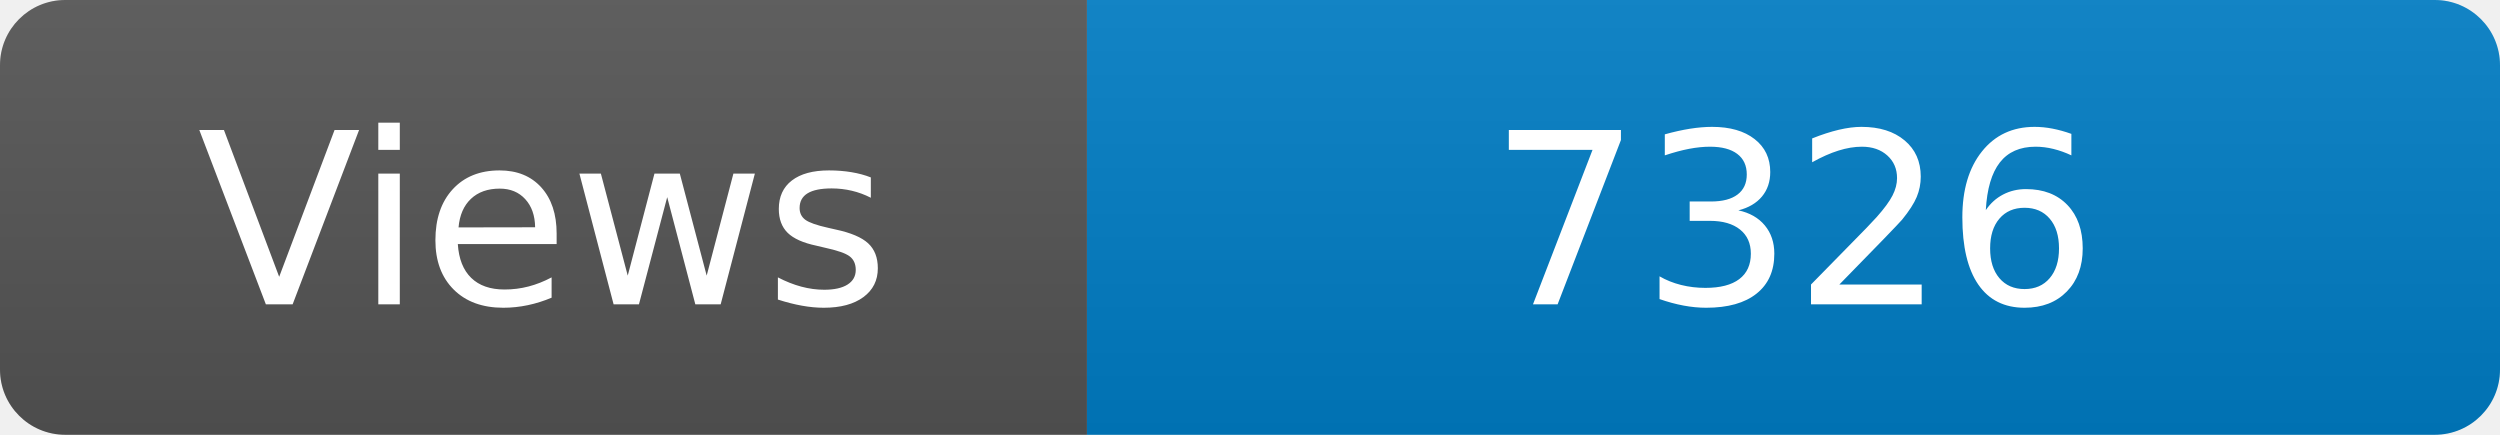
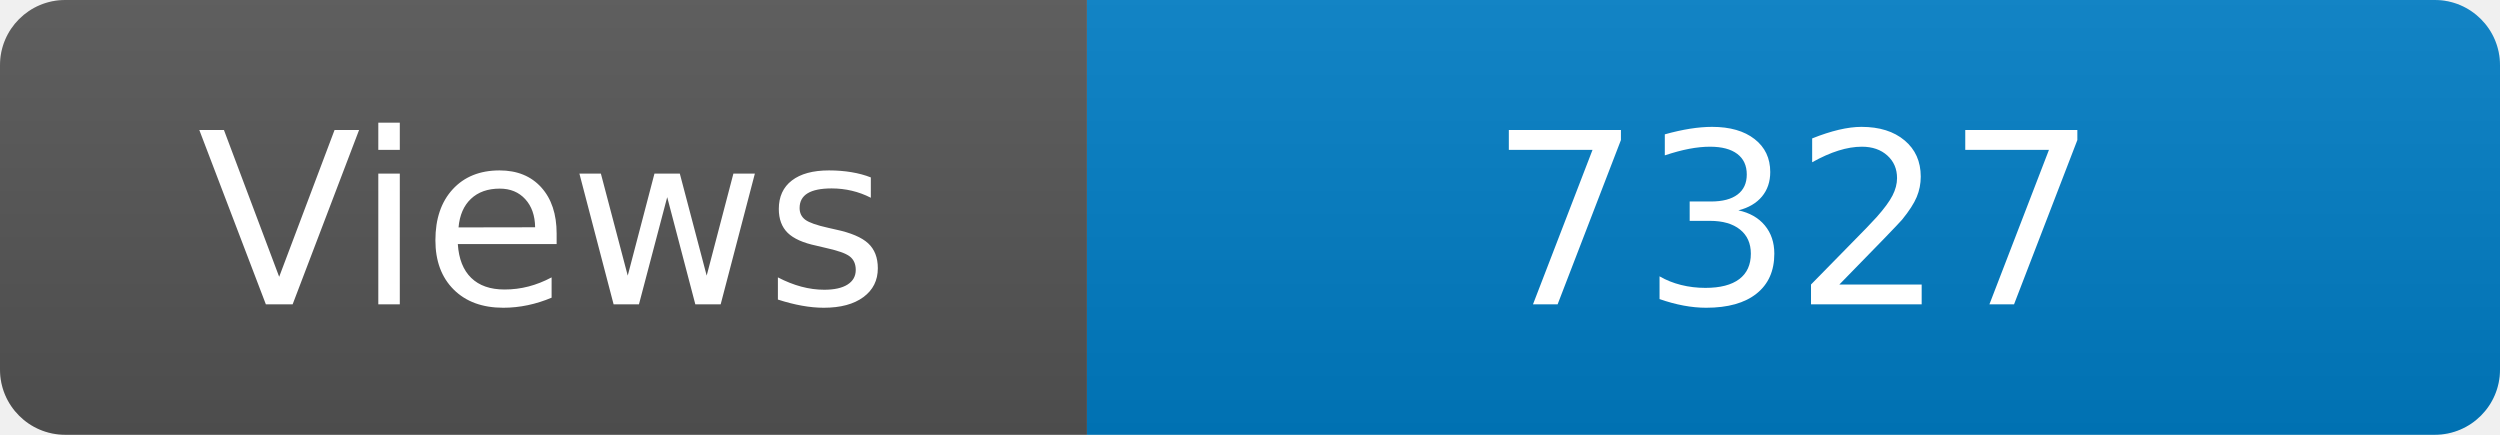
<svg xmlns="http://www.w3.org/2000/svg" width="115" height="20" role="img" aria-label="Maintained?: yes">
  <linearGradient id="s" x2="0" y2="100%">
    <stop offset="0" stop-color="#bbb" stop-opacity=".1" />
    <stop offset="1" stop-opacity=".1" />
  </linearGradient>
  <clipPath id="r">
    <rect width="115" height="20" rx="3" fill="#fff" />
  </clipPath>
  <g clip-path="url(#r)">
    <rect width="50" height="20" fill="#555" />
    <rect x="50" width="160" height="20" fill="#007ec6" />
    <rect width="115" height="20" fill="url(#s)" />
  </g>
  <g fill="#fff" text-anchor="middle" font-family="Verdana,Geneva,DejaVu Sans,sans-serif" font-size="110">
    <text x="250" y="140" transform="scale(.1)" fill="#fff">Views</text>
-     <text x="825" y="140" transform="scale(.1)" fill="#fff">7326</text>
+     <text x="825" y="140" transform="scale(.1)" fill="#fff">7327</text>
  </g>
</svg>
